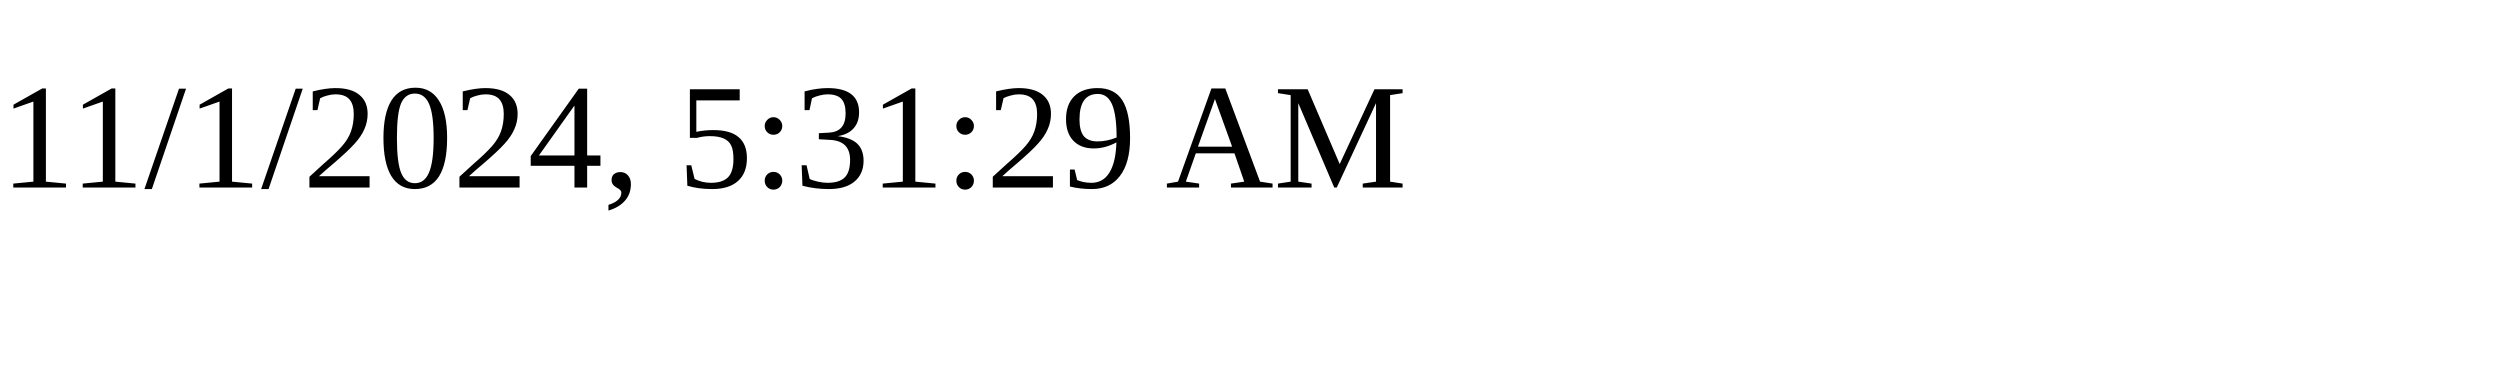
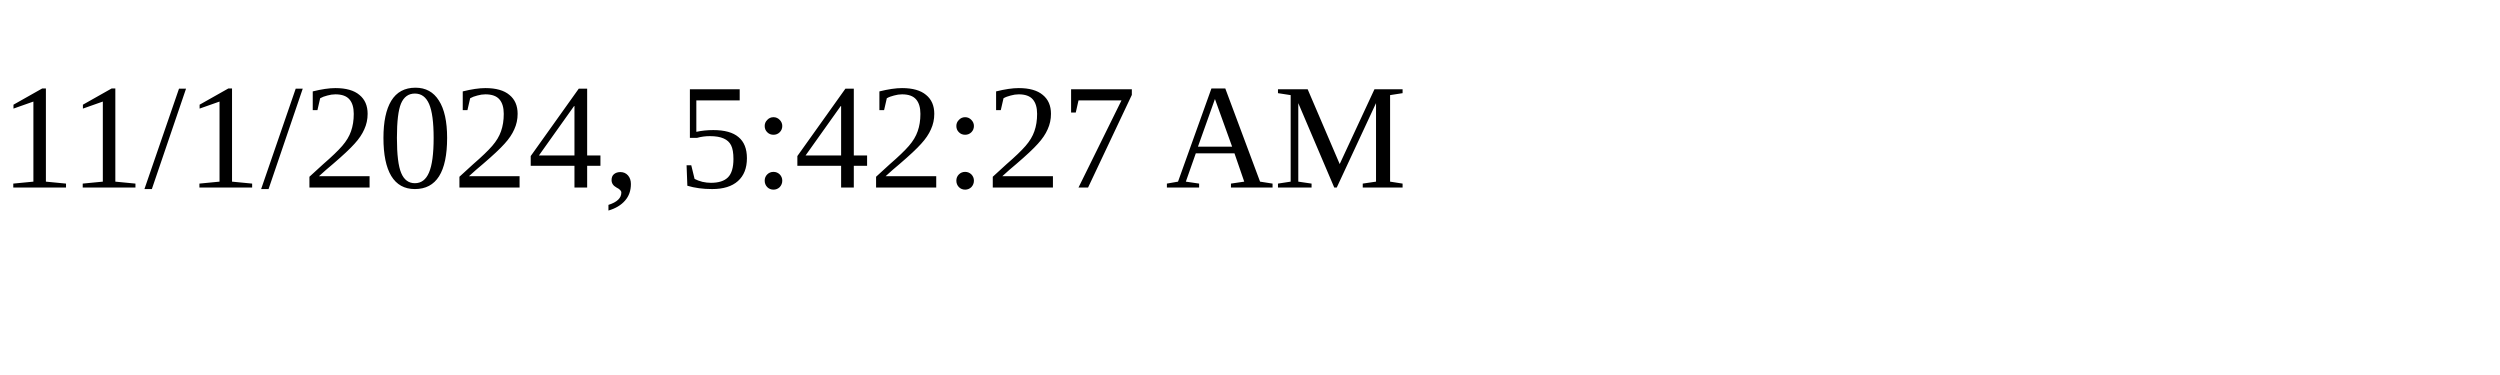
<svg xmlns="http://www.w3.org/2000/svg" height="30" width="200">
-   <text x="0" y="15">11/1/2024, 5:31:29 AM</text>
+   <text x="0" y="15">11/1/2024, 5:42:27 AM</text>
</svg>
